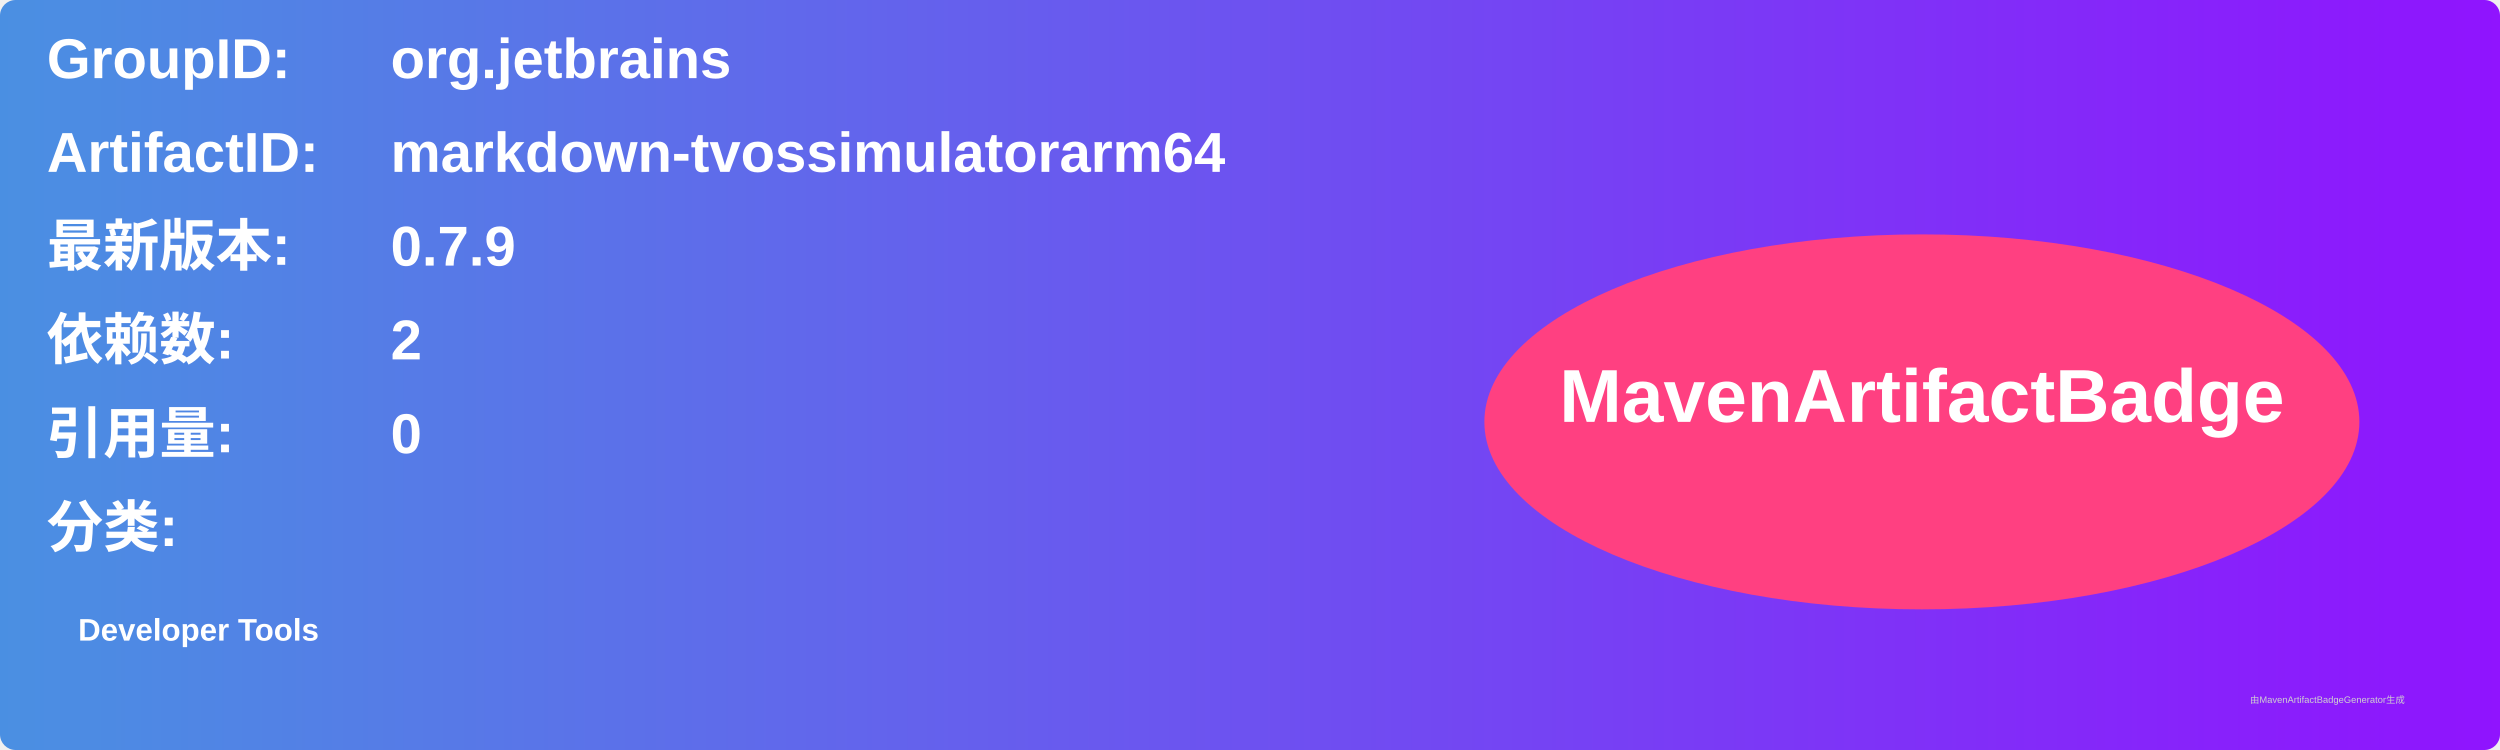
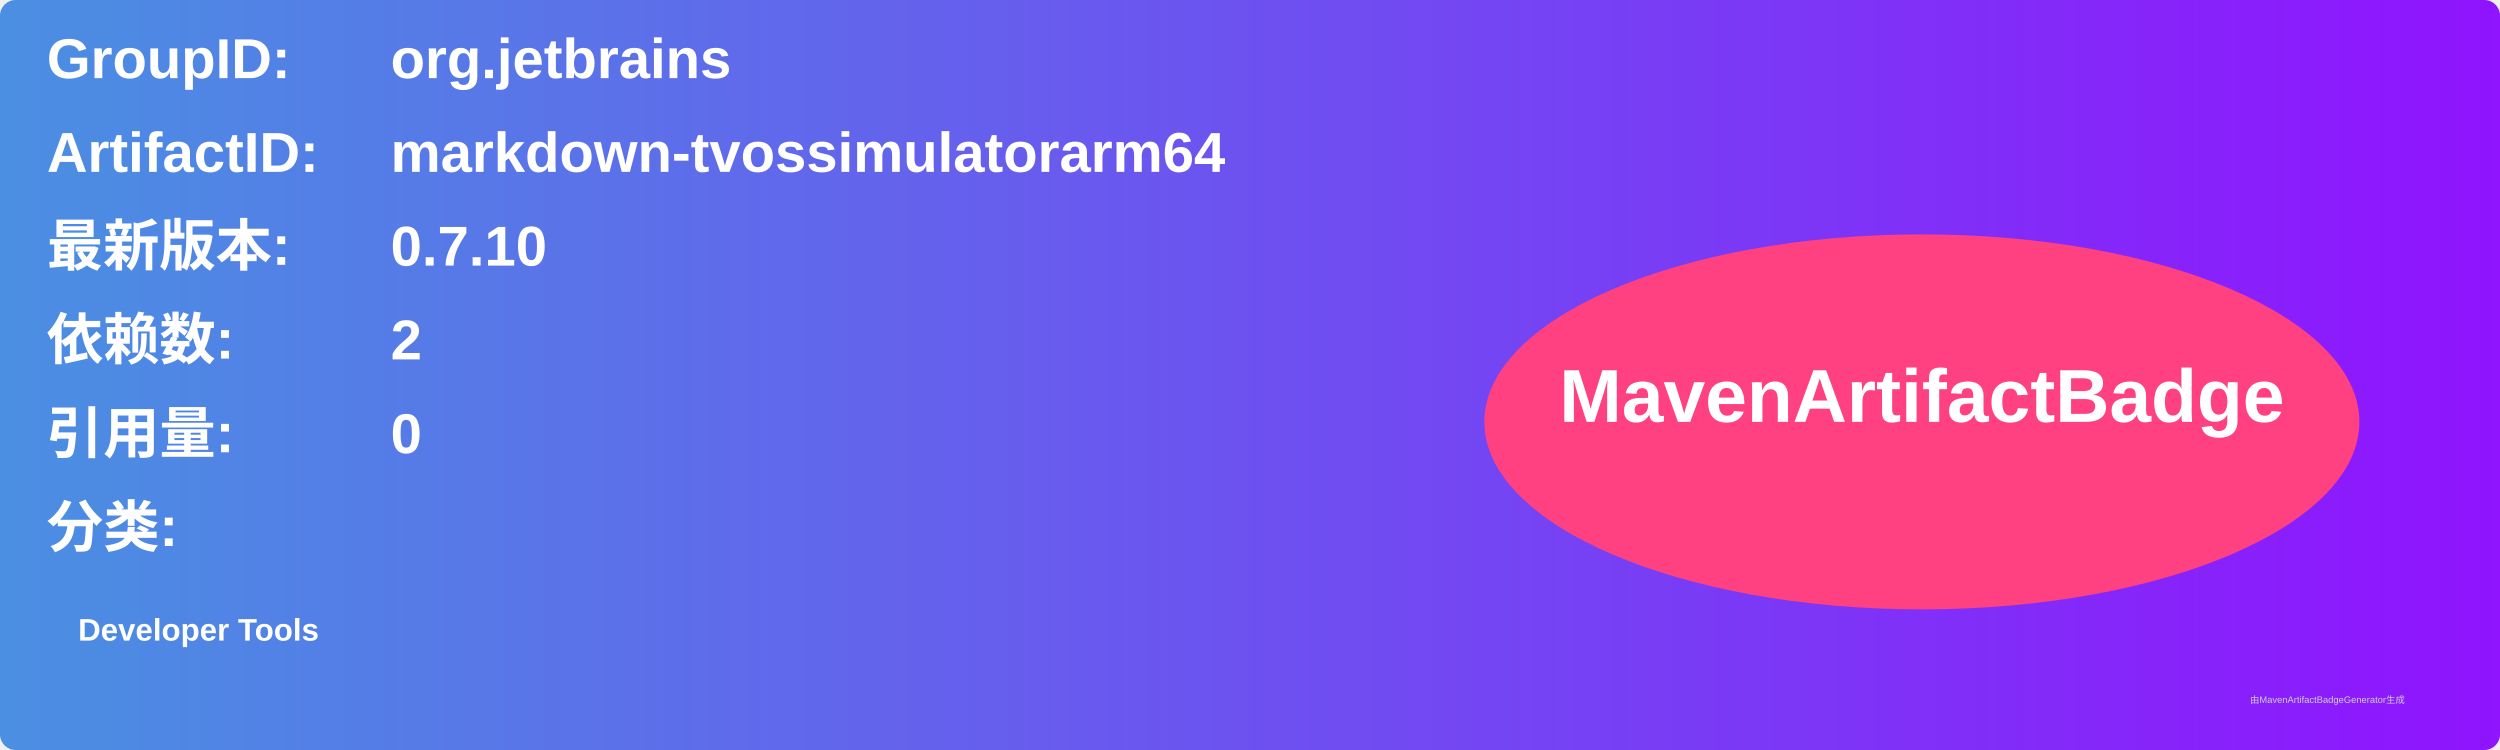
<svg xmlns="http://www.w3.org/2000/svg" width="800" height="240" viewBox="0 0 800 240">
  <linearGradient id="grad" x1="0%" y1="0%" x2="100%" y2="0%">
    <stop offset="0%" stop-color="#4a90e2" />
    <stop offset="100%" stop-color="#9013fe" />
  </linearGradient>
  <rect width="100%" height="100%" rx="5" ry="5" fill="url(#grad)" />
  <g transform="translate(15, 15)">
    <text x="0" y="10" font-family="Arial" font-size="18" fill="white" font-weight="bold" width="260">GroupID:</text>
    <text x="110" y="10" font-family="Arial" font-size="18" fill="white" font-weight="bold" width="460">org.jetbrains</text>
    <text x="0" y="40" font-family="Arial" font-size="18" fill="white" font-weight="bold" width="260">ArtifactID:</text>
    <text x="110" y="40" font-family="Arial" font-size="18" fill="white" font-weight="bold" width="460">markdown-tvossimulatorarm64</text>
    <text x="0" y="70" font-family="Arial" font-size="18" fill="white" font-weight="bold">最新版本:</text>
    <text x="110" y="70" font-family="Arial" font-size="18" fill="white" font-weight="bold">
-       <tspan font-weight="bold">0.7.9</tspan>
+       <tspan font-weight="bold">0.7.10</tspan>
    </text>
    <text x="0" y="100" font-family="Arial" font-size="18" fill="white" font-weight="bold">依赖数: </text>
    <text x="110" y="100" font-family="Arial" font-size="18" fill="white">
      <tspan font-weight="bold">2</tspan>
    </text>
    <text x="0" y="130" font-family="Arial" font-size="18" fill="white" font-weight="bold">引用量: </text>
    <text x="110" y="130" font-family="Arial" font-size="18" fill="white">
      <tspan font-weight="bold">0</tspan>
    </text>
    <text x="0" y="160" font-family="Arial" font-size="18" fill="white" font-weight="bold">分类:</text>
    <text x="10" y="190" font-family="Arial" font-size="10" fill="white">
      <tspan font-weight="bold">Developer Tools</tspan>
    </text>
    <ellipse cx="600" cy="120" rx="140" ry="60" fill="#ff4081" />
    <text x="600" y="120" text-anchor="middle" font-family="Arial" font-size="24" fill="white" font-weight="bold">MavenArtifactBadge</text>
  </g>
  <text x="720" y="225" font-family="Arial" font-size="3" fill="#d0d0d0">由MavenArtifactBadgeGenerator生成</text>
</svg>
